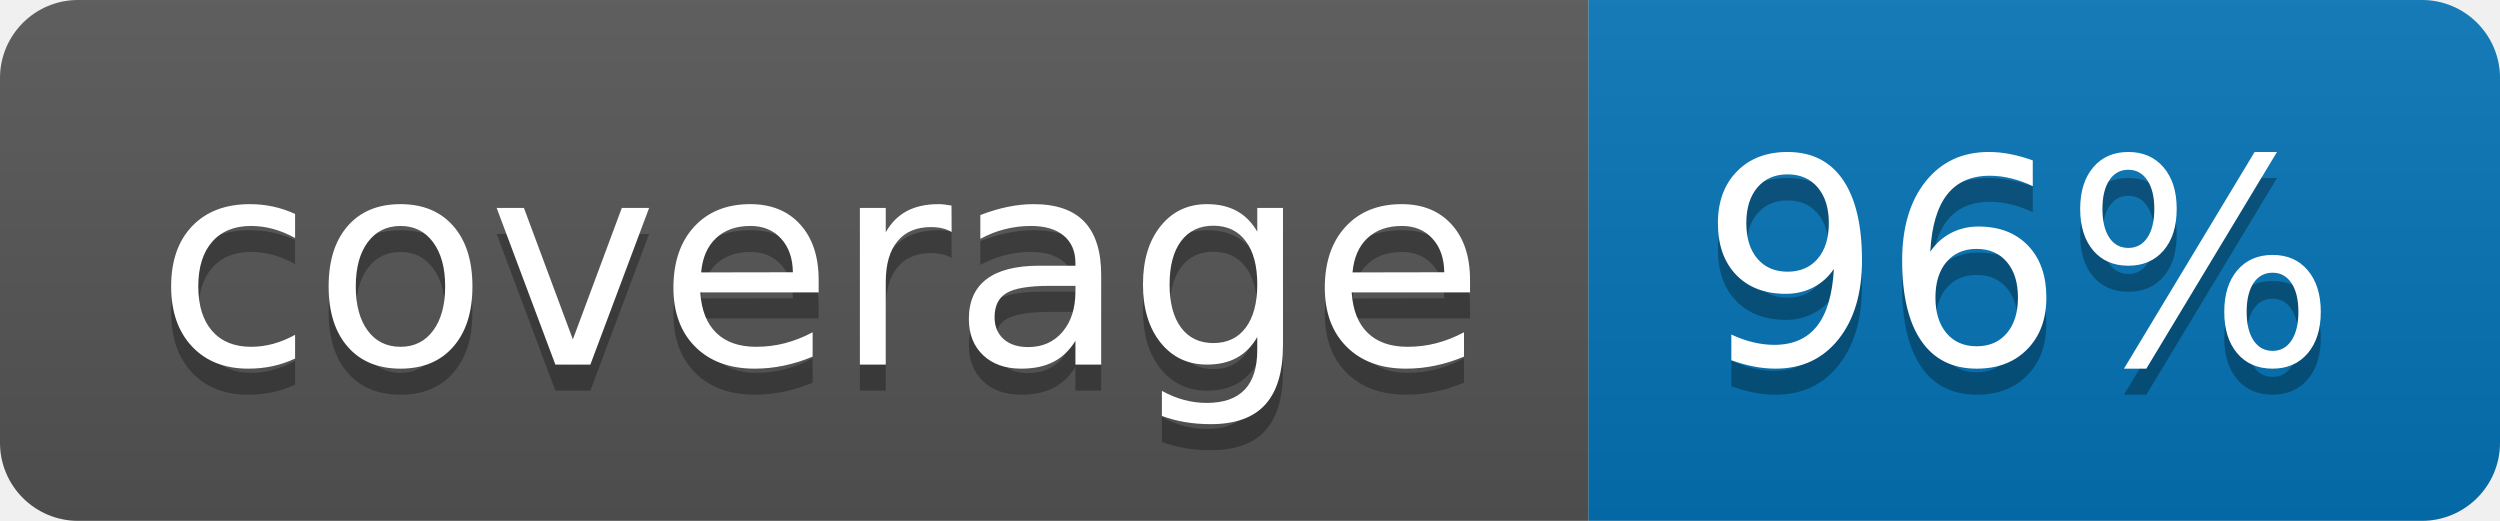
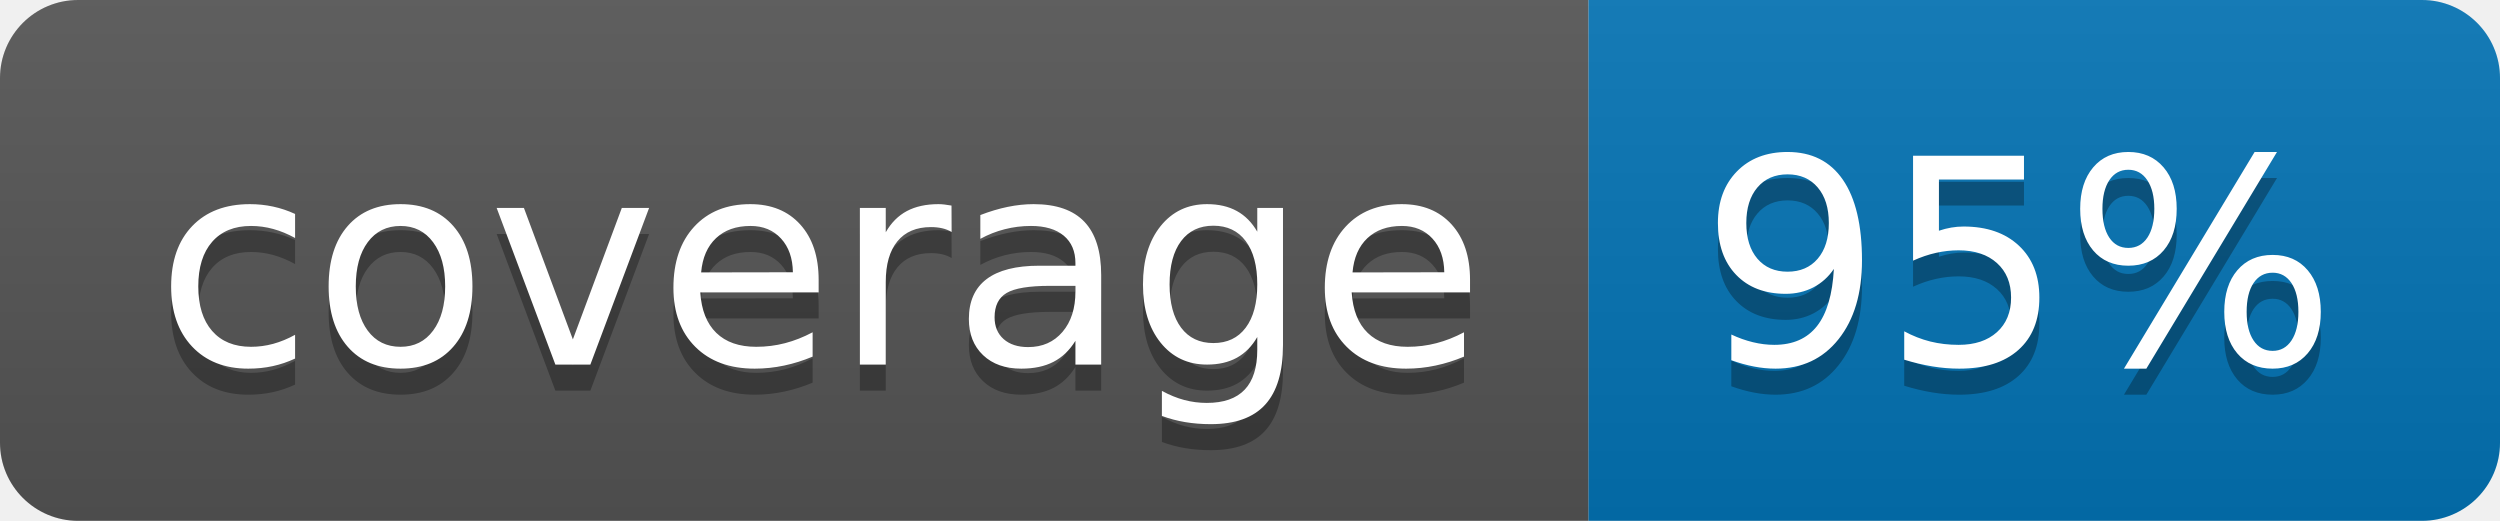
<svg xmlns="http://www.w3.org/2000/svg" width="96" height="20">
  <linearGradient id="b" x2="0" y2="100%">
    <stop offset="0" stop-color="#bbb" stop-opacity=".1" />
    <stop offset="1" stop-opacity=".1" />
  </linearGradient>
  <clipPath id="a">
    <rect width="96" height="20" rx="3" fill="#fff" />
  </clipPath>
  <g clip-path="url(#a)">
    <path fill="#555" d="M0 0h61v20H0z" />
    <path fill="#0374B5" d="M61 0h35v20H61z" />
    <path fill="url(#b)" d="M0 0h96v20H0z" />
  </g>
  <g fill="#fff" text-anchor="middle" font-family="DejaVu Sans,Verdana,Geneva,sans-serif" font-size="110">
    <text x="315" y="150" fill="#010101" fill-opacity=".3" transform="scale(.1)" textLength="510">coverage</text>
    <text x="315" y="140" transform="scale(.1)" textLength="510">coverage</text>
-     <text x="775" y="150" fill="#010101" fill-opacity=".3" transform="scale(.1)" textLength="250">96%</text>
-     <text x="775" y="140" transform="scale(.1)" textLength="250">96%</text>
+     <text x="775" y="150" fill="#010101" fill-opacity=".3" transform="scale(.1)" textLength="250">95%</text>
+     <text x="775" y="140" transform="scale(.1)" textLength="250">95%</text>
  </g>
</svg>
